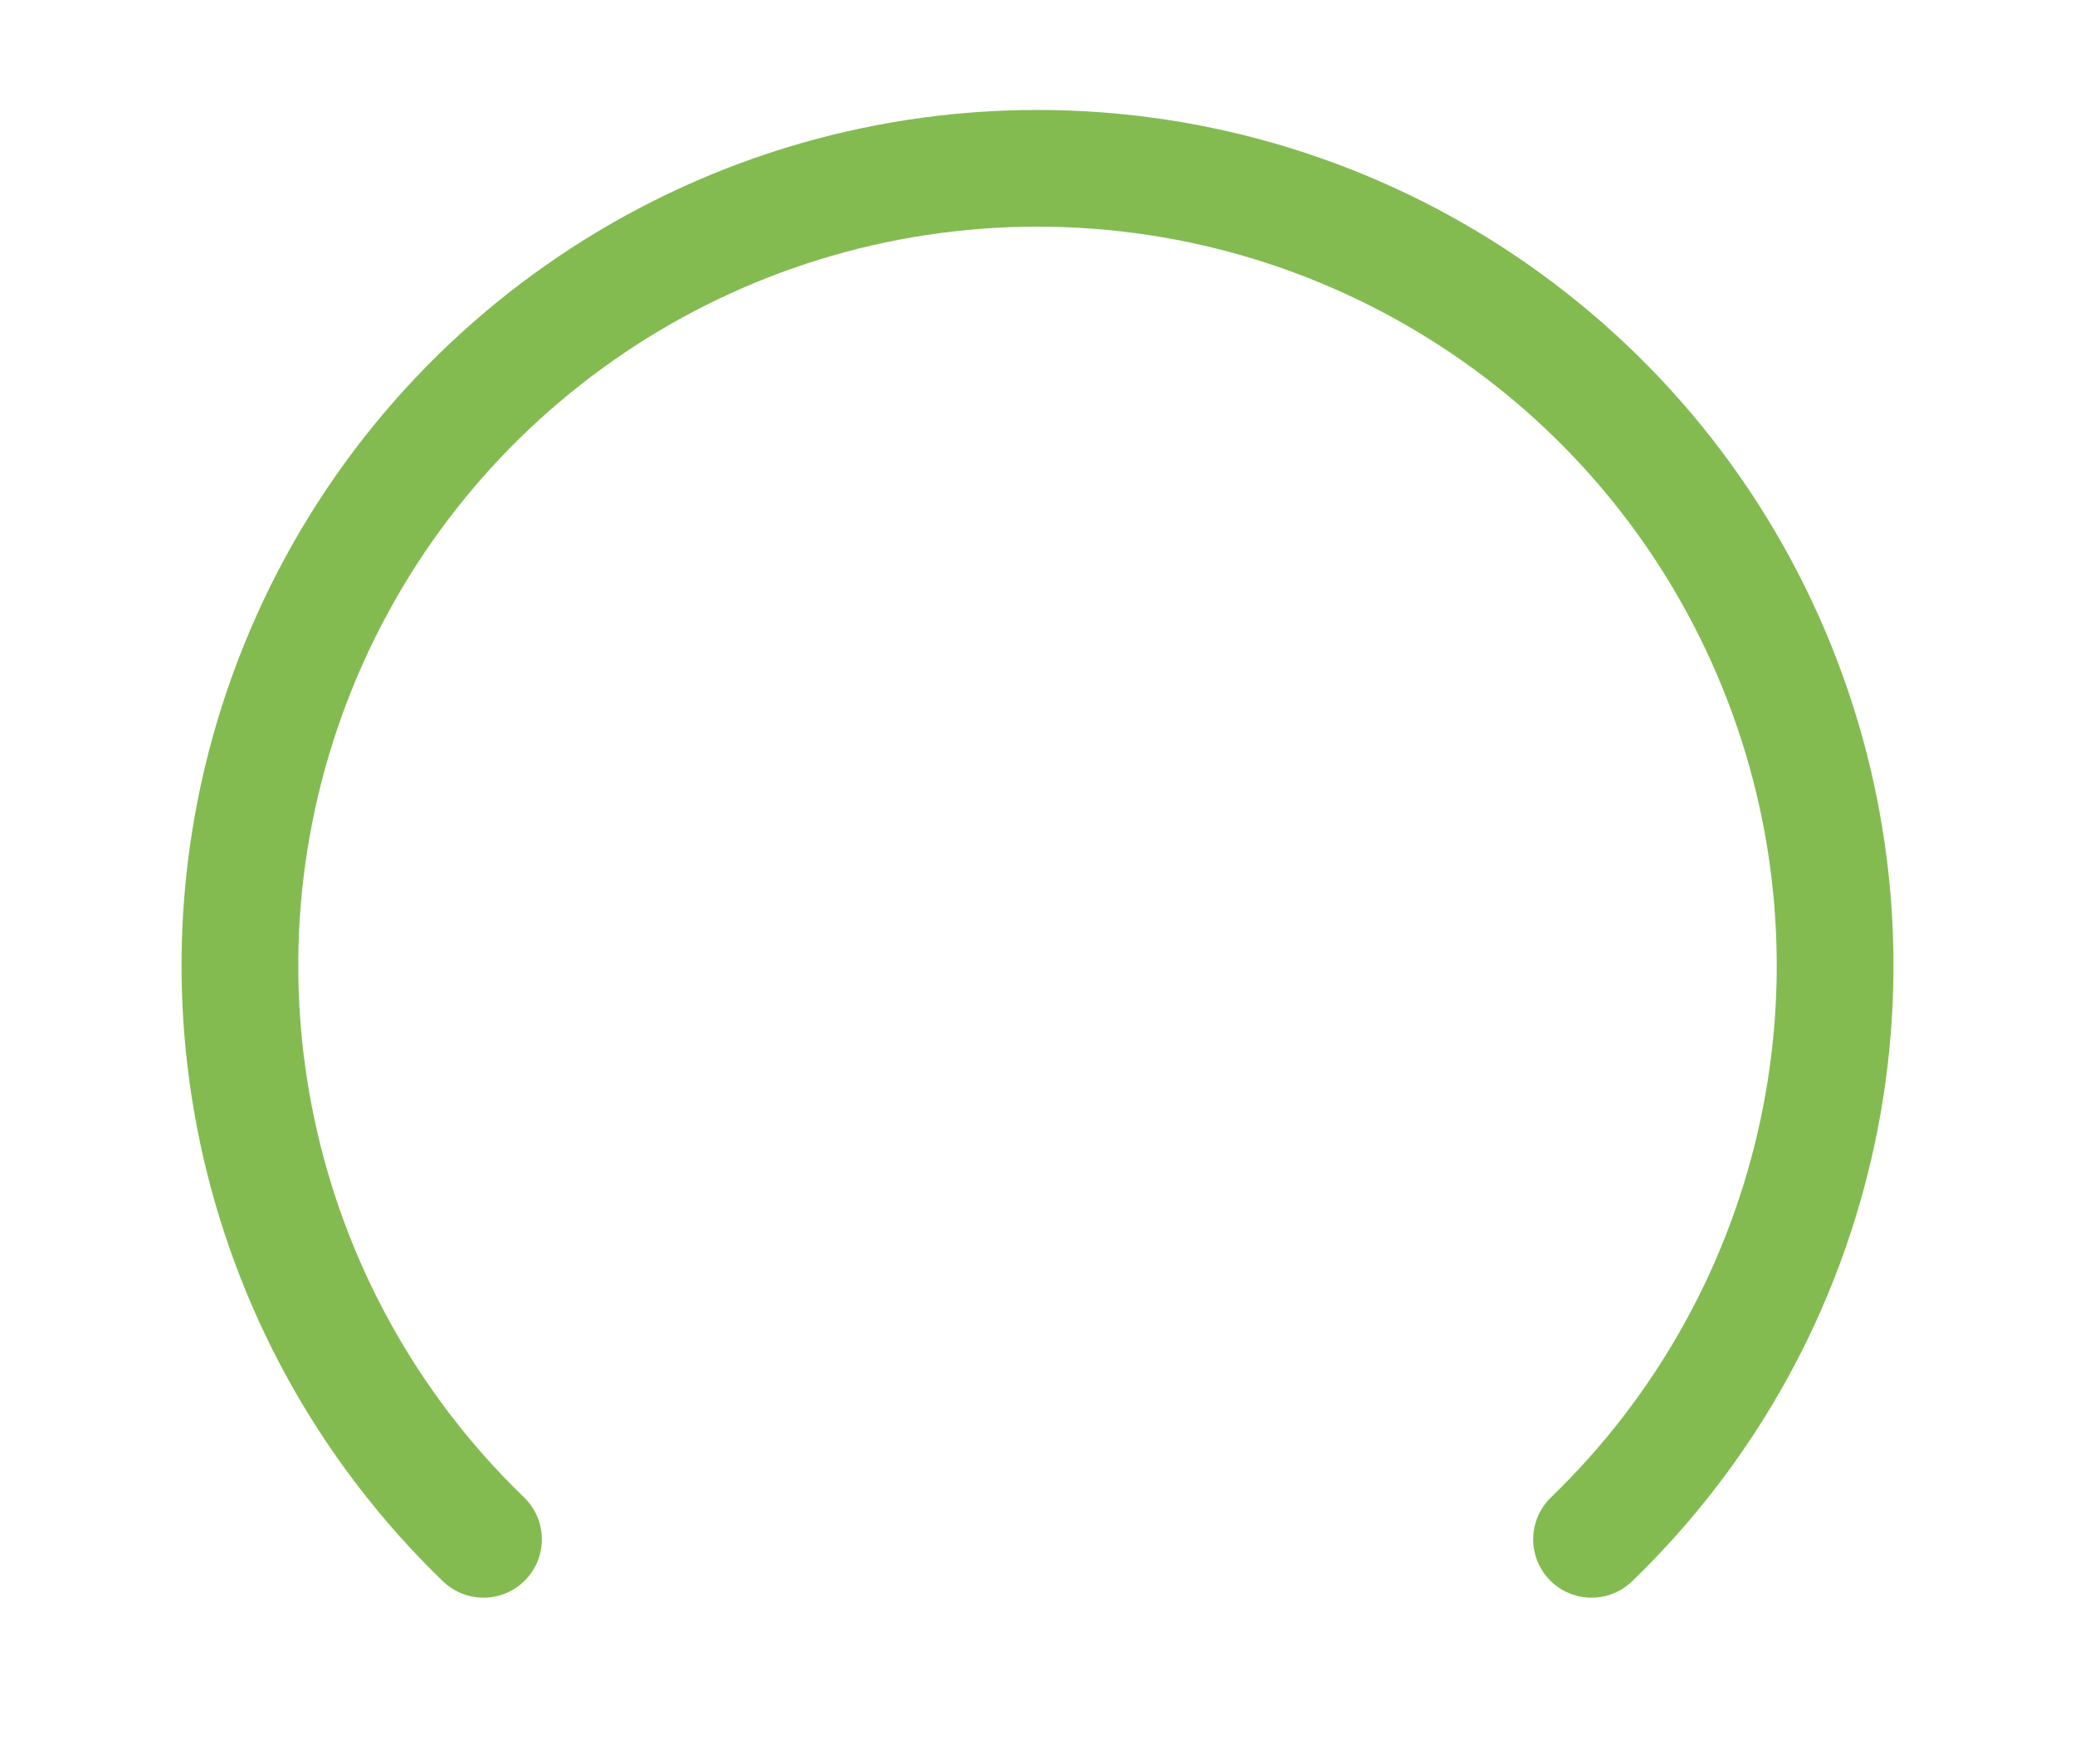
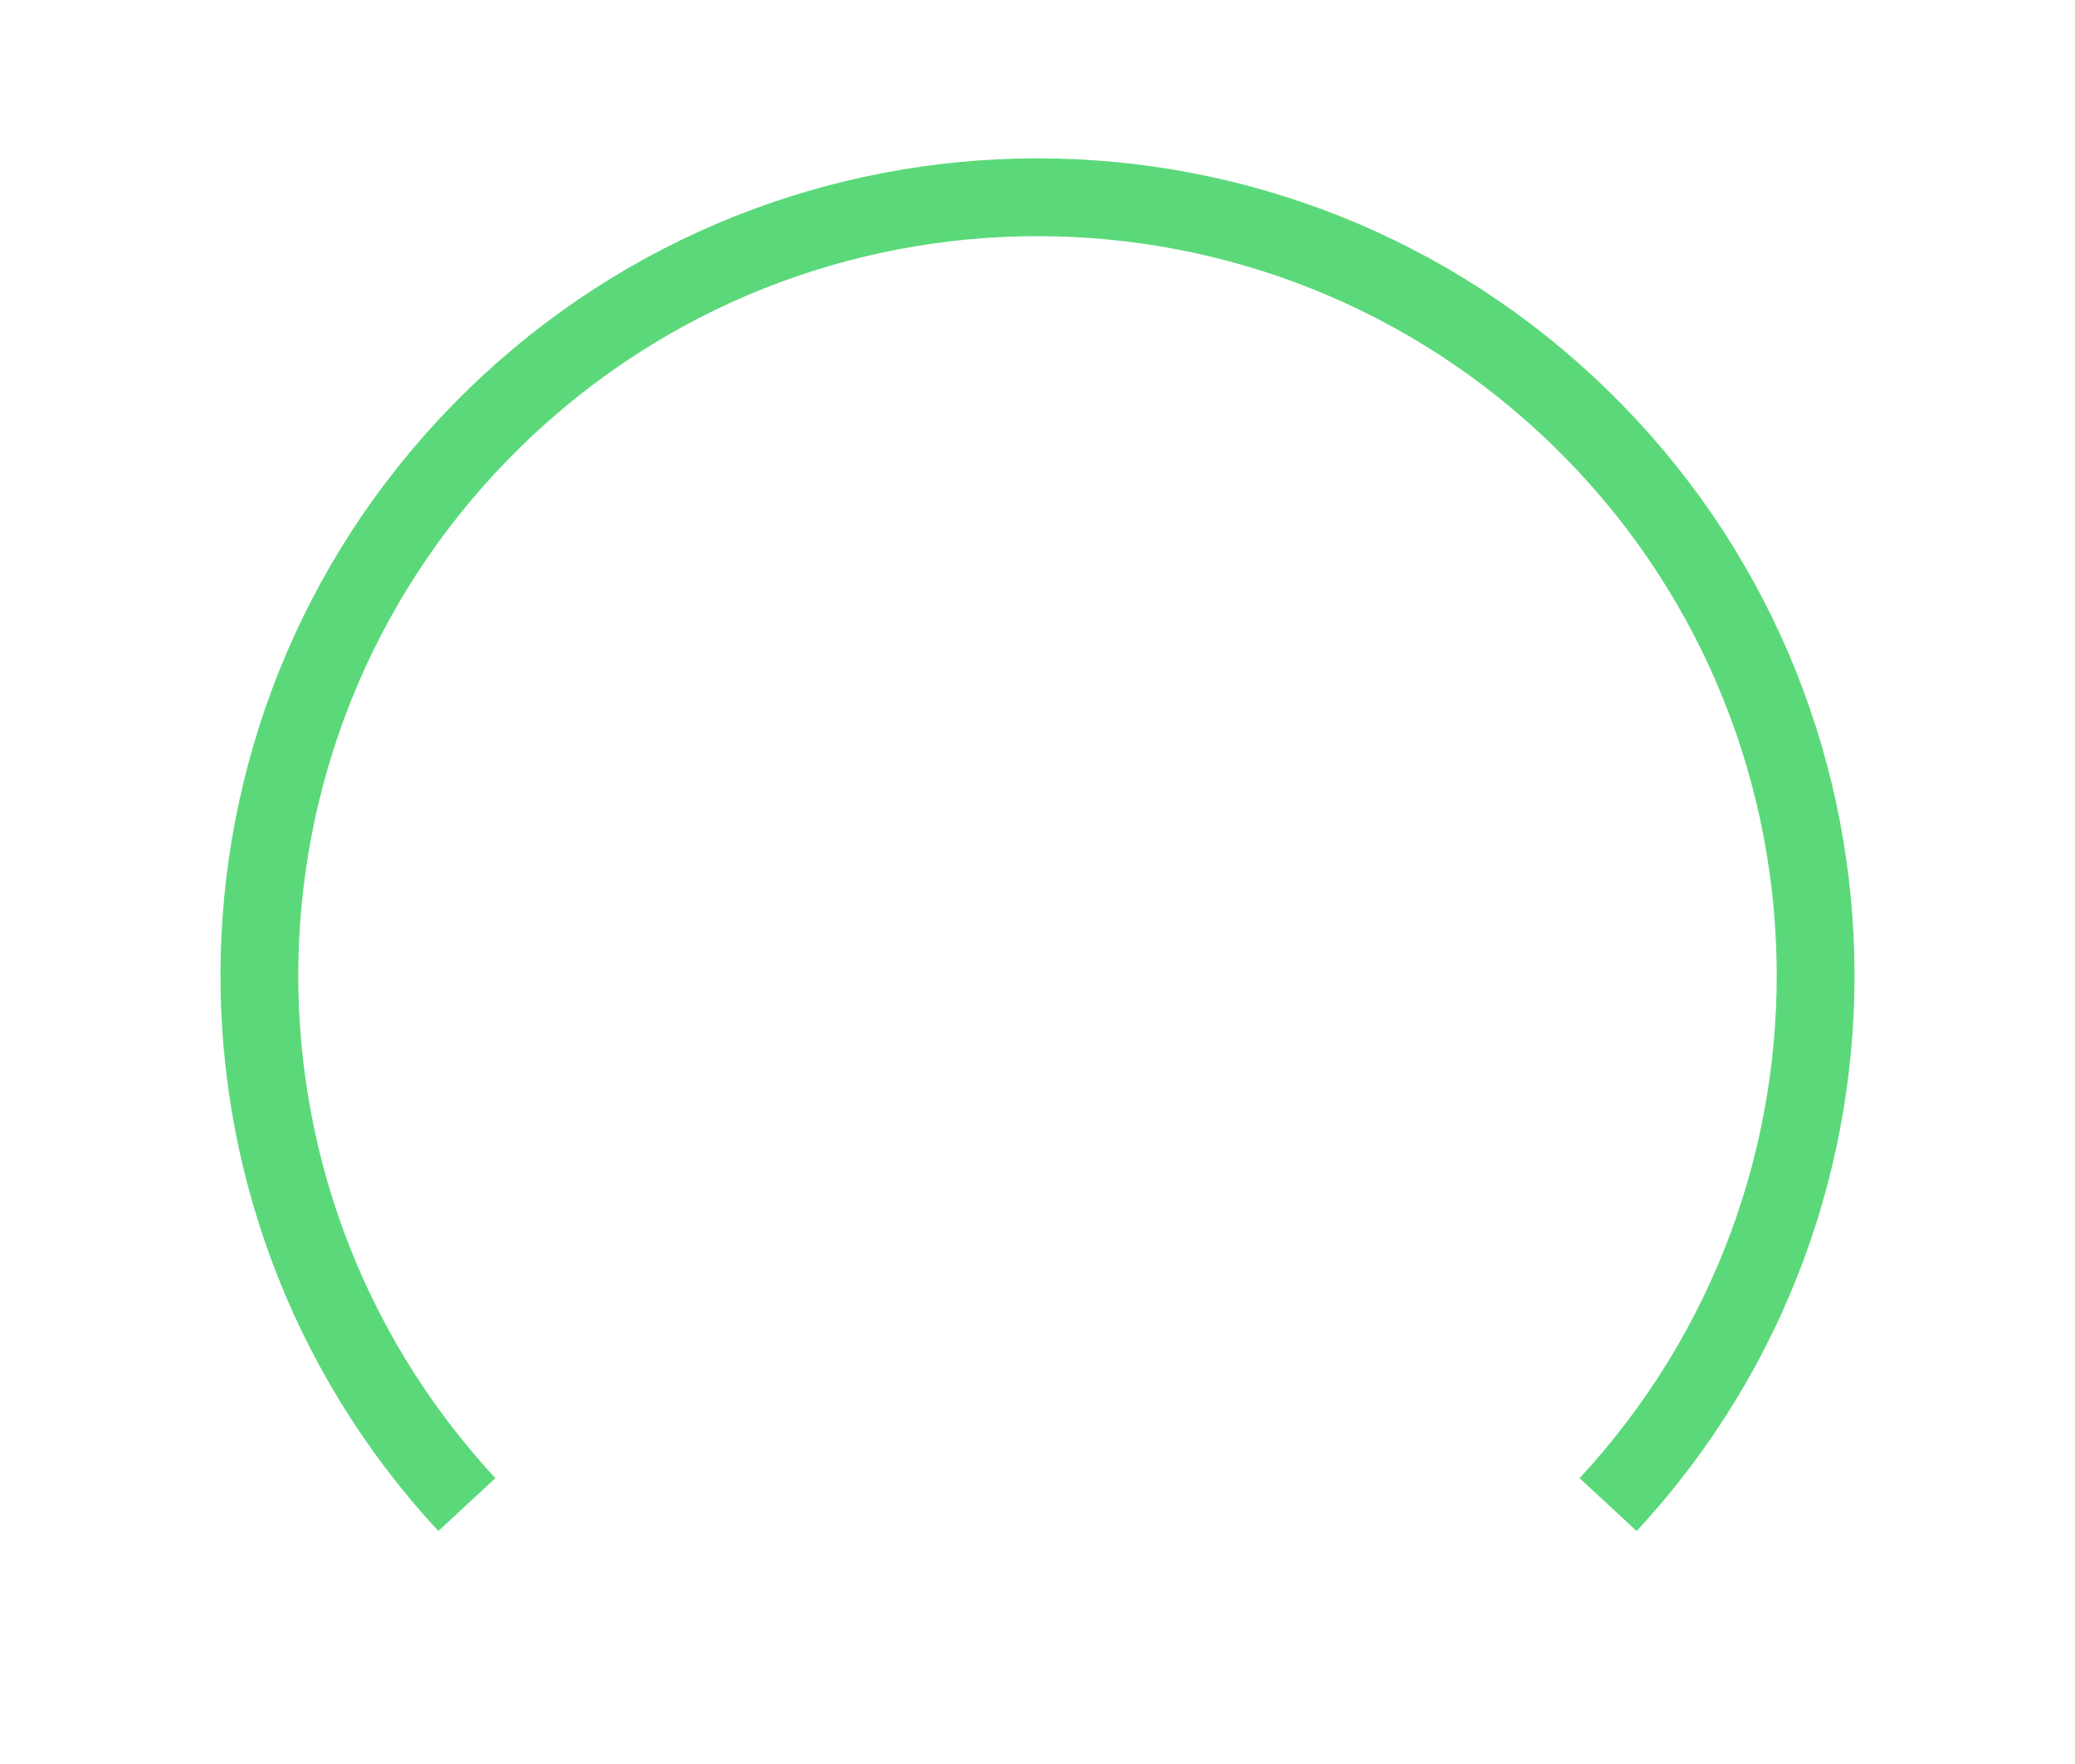
- <svg xmlns="http://www.w3.org/2000/svg" version="1.1" viewBox="0 0 40 34">
-   <path transform="matrix(.96905 0 0 .9687 1.8848 -.065589)" d="m7.673 30.696a15.866 15.866 0 1122.042 0" color="#000000" fill="none" stroke="#60a71f" stroke-linecap="round" stroke-linejoin="round" stroke-opacity=".776" stroke-width="2.322" />
+ <svg xmlns="http://www.w3.org/2000/svg" width="40" height="34" viewBox="0 0 40 34">
+   <path d="M9 29A15 15 0 1 1 31 29" fill="none" stroke="#5bd97a" stroke-width="1.5" />
</svg>
